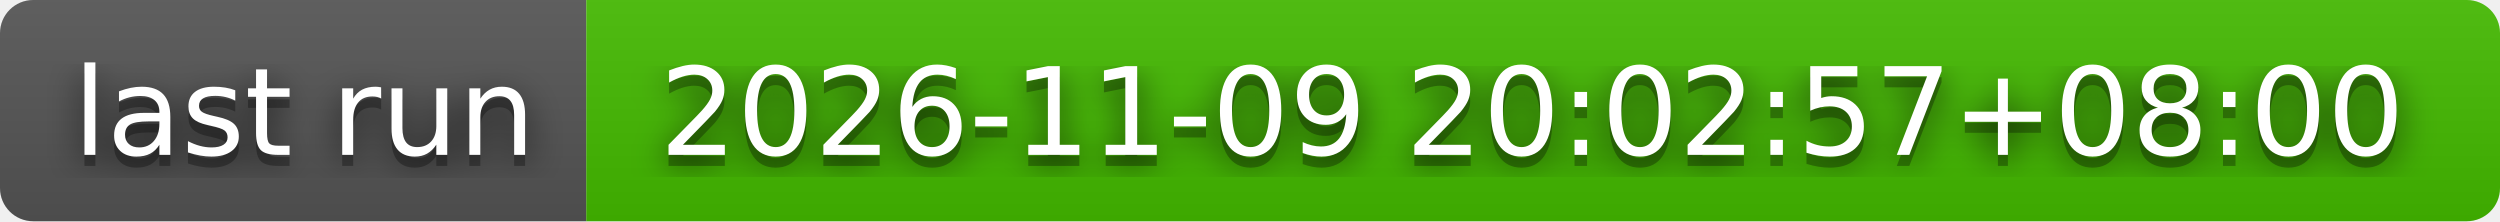
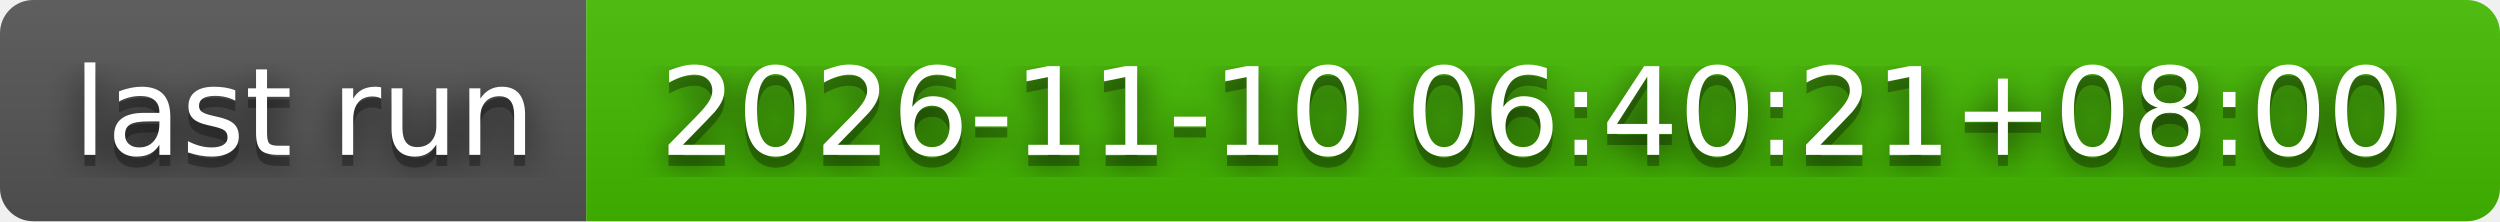
- <svg xmlns="http://www.w3.org/2000/svg" width="226" height="20" role="img" aria-label="last run: 2026-11-09 20:02:57+08:00">
+ <svg xmlns="http://www.w3.org/2000/svg" width="226" height="20" role="img" aria-label="last run: 2026-11-10 06:40:21+08:00">
  <filter id="blur">
    <feGaussianBlur stdDeviation="16" />
  </filter>
  <linearGradient id="s" x2="0" y2="100%">
    <stop offset="0" stop-color="#bbb" stop-opacity=".1" />
    <stop offset="1" stop-opacity=".1" />
  </linearGradient>
  <clipPath id="r">
    <rect width="226" height="20" rx="3" />
  </clipPath>
  <g clip-path="url(#r)">
    <rect width="53" height="20" fill="#555" />
    <rect x="53" width="173" height="20" fill="#4b0" />
    <rect width="226" height="20" fill="url(#s)" />
  </g>
  <g fill="#fff" text-anchor="middle" font-family="Verdana,Geneva,DejaVu Sans,sans-serif" text-rendering="geometricPrecision" font-size="110">
    <g transform="scale(.1)">
      <g aria-hidden="true" fill="#010101">
        <text x="275" y="150" fill-opacity=".8" filter="url(#blur)" textLength="430">last run</text>
        <text x="275" y="150" fill-opacity=".3" textLength="430">last run</text>
      </g>
      <text x="275" y="140" textLength="430">last run</text>
    </g>
    <g transform="scale(.1)">
      <g aria-hidden="true" fill="#010101">
-         <text x="1385" y="150" fill-opacity=".8" filter="url(#blur)" textLength="1630">2026-11-09 20:02:57+08:00</text>
-         <text x="1385" y="150" fill-opacity=".3" textLength="1630">2026-11-09 20:02:57+08:00</text>
+         <text x="1385" y="150" fill-opacity=".8" filter="url(#blur)" textLength="1630">2026-11-10 06:40:21+08:00</text>
+         <text x="1385" y="150" fill-opacity=".3" textLength="1630">2026-11-10 06:40:21+08:00</text>
      </g>
-       <text x="1385" y="140" textLength="1630">2026-11-09 20:02:57+08:00</text>
+       <text x="1385" y="140" textLength="1630">2026-11-10 06:40:21+08:00</text>
    </g>
  </g>
</svg>
